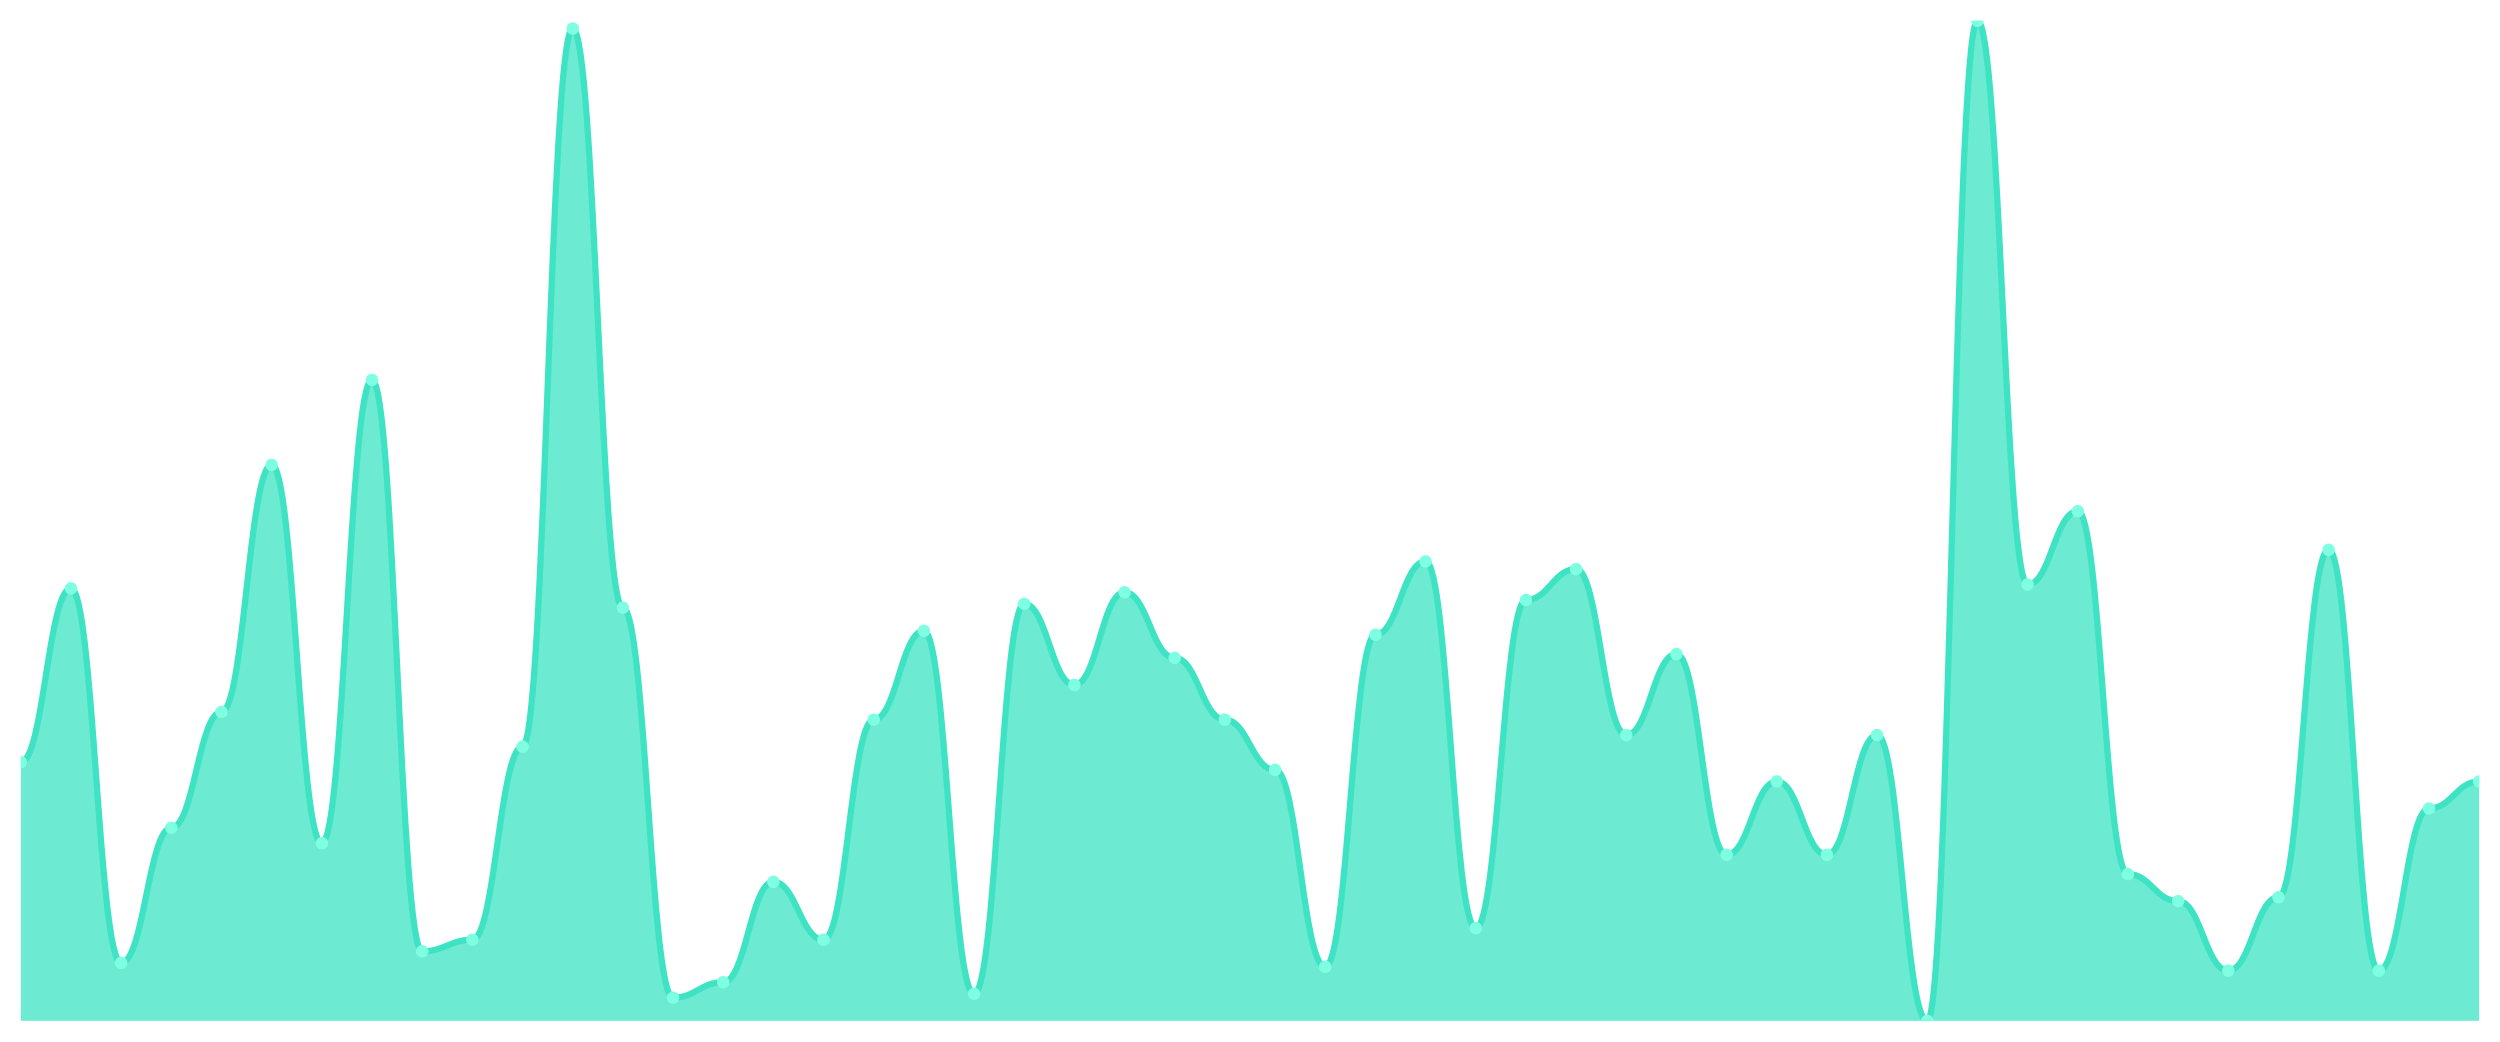
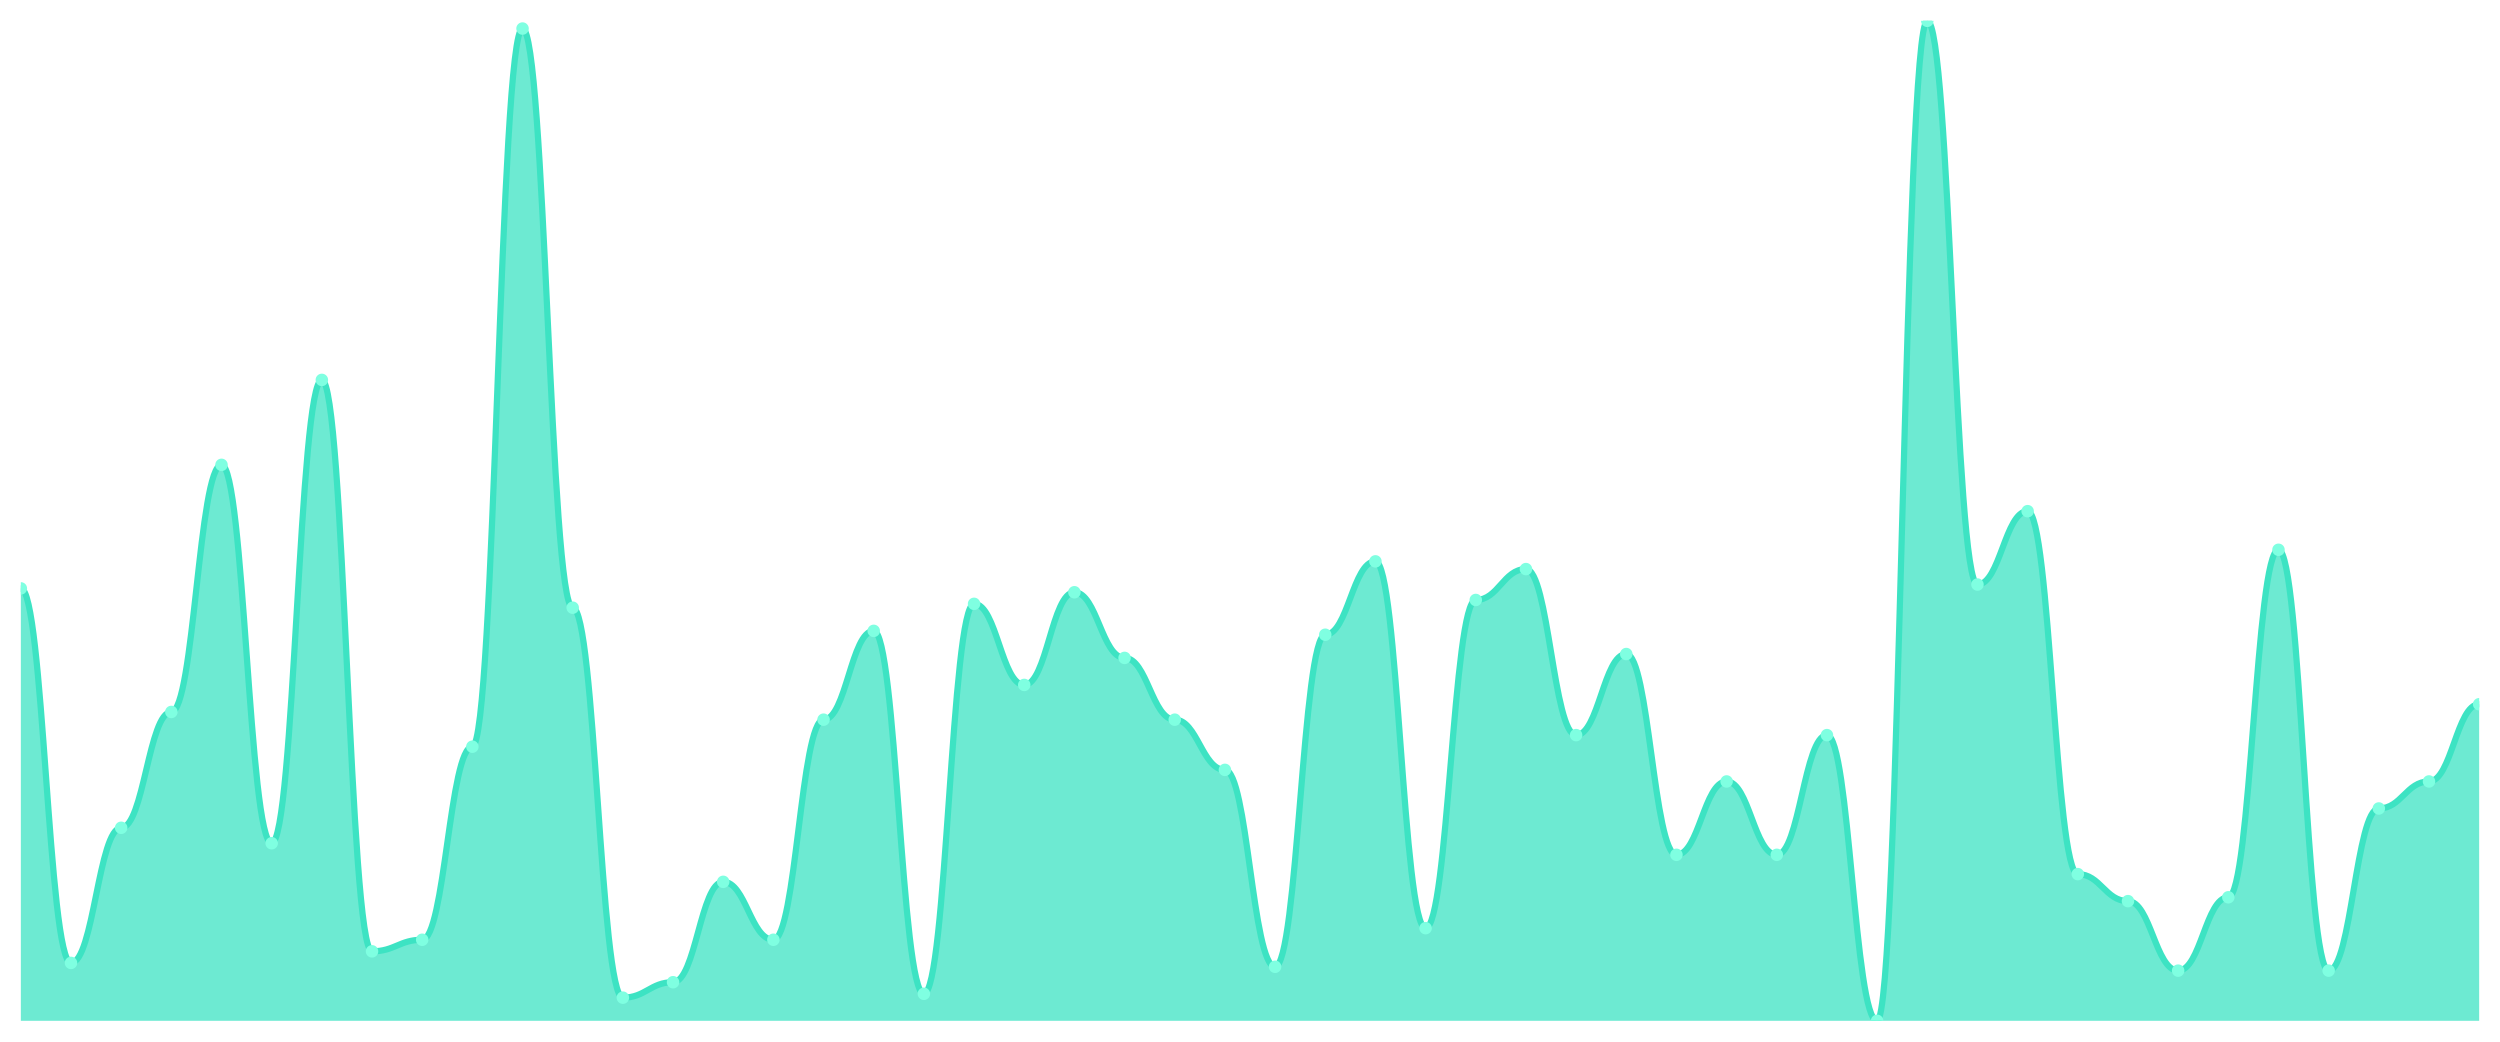
<svg xmlns="http://www.w3.org/2000/svg" viewBox="0 0 1200 500" width="1200" height="500">
  <defs>
    <clipPath id="c">
      <rect x="10" y="10" width="1180" height="480" />
    </clipPath>
  </defs>
  <rect width="1200" height="500" fill="none" />
  <g clip-path="url(#c)">
-     <path d="M 10,490 L 10,365.83 C 20.837,365.83 23.245,282.432 34.082,282.432 C 44.918,282.432 47.327,462.201 58.163,462.201 C 69,462.201 71.408,397.336 82.245,397.336 C 93.082,397.336 95.49,341.737 106.327,341.737 C 117.163,341.737 119.571,223.127 130.408,223.127 C 141.245,223.127 143.653,404.749 154.49,404.749 C 165.327,404.749 167.735,182.355 178.571,182.355 C 189.408,182.355 191.816,456.641 202.653,456.641 C 213.49,456.641 215.898,451.081 226.735,451.081 C 237.571,451.081 239.98,358.417 250.816,358.417 C 261.653,358.417 264.061,13.707 274.898,13.707 C 285.735,13.707 288.143,291.699 298.98,291.699 C 309.816,291.699 312.224,478.88 323.061,478.88 C 333.898,478.88 336.306,471.467 347.143,471.467 C 357.98,471.467 360.388,423.282 371.224,423.282 C 382.061,423.282 384.469,451.081 395.306,451.081 C 406.143,451.081 408.551,345.444 419.388,345.444 C 430.224,345.444 432.633,302.819 443.469,302.819 C 454.306,302.819 456.714,477.027 467.551,477.027 C 478.388,477.027 480.796,289.846 491.633,289.846 C 502.469,289.846 504.878,328.764 515.714,328.764 C 526.551,328.764 528.959,284.286 539.796,284.286 C 550.633,284.286 553.041,315.792 563.878,315.792 C 574.714,315.792 577.122,345.444 587.959,345.444 C 598.796,345.444 601.204,369.537 612.041,369.537 C 622.878,369.537 625.286,464.054 636.122,464.054 C 646.959,464.054 649.367,304.672 660.204,304.672 C 671.041,304.672 673.449,269.459 684.286,269.459 C 695.122,269.459 697.531,445.521 708.367,445.521 C 719.204,445.521 721.612,287.992 732.449,287.992 C 743.286,287.992 745.694,273.166 756.531,273.166 C 767.367,273.166 769.776,352.857 780.612,352.857 C 791.449,352.857 793.857,313.938 804.694,313.938 C 815.531,313.938 817.939,410.309 828.776,410.309 C 839.612,410.309 842.02,375.097 852.857,375.097 C 863.694,375.097 866.102,410.309 876.939,410.309 C 887.776,410.309 890.184,352.857 901.02,352.857 C 911.857,352.857 914.265,490 925.102,490 C 935.939,490 938.347,10 949.184,10 C 960.02,10 962.429,280.579 973.265,280.579 C 984.102,280.579 986.51,245.367 997.347,245.367 C 1008.184,245.367 1010.592,419.575 1021.429,419.575 C 1032.265,419.575 1034.673,432.548 1045.51,432.548 C 1056.347,432.548 1058.755,465.907 1069.592,465.907 C 1080.429,465.907 1082.837,430.695 1093.673,430.695 C 1104.51,430.695 1106.918,263.9 1117.755,263.9 C 1128.592,263.9 1131,465.907 1141.837,465.907 C 1152.673,465.907 1155.082,388.069 1165.918,388.069 C 1176.755,388.069 1179.163,375.097 1190,375.097 L 1190,490 Z" fill="rgba(61,227,195,0.75)" />
-     <path d="M 10,365.83 C 20.837,365.83 23.245,282.432 34.082,282.432 C 44.918,282.432 47.327,462.201 58.163,462.201 C 69,462.201 71.408,397.336 82.245,397.336 C 93.082,397.336 95.49,341.737 106.327,341.737 C 117.163,341.737 119.571,223.127 130.408,223.127 C 141.245,223.127 143.653,404.749 154.49,404.749 C 165.327,404.749 167.735,182.355 178.571,182.355 C 189.408,182.355 191.816,456.641 202.653,456.641 C 213.49,456.641 215.898,451.081 226.735,451.081 C 237.571,451.081 239.98,358.417 250.816,358.417 C 261.653,358.417 264.061,13.707 274.898,13.707 C 285.735,13.707 288.143,291.699 298.98,291.699 C 309.816,291.699 312.224,478.88 323.061,478.88 C 333.898,478.88 336.306,471.467 347.143,471.467 C 357.98,471.467 360.388,423.282 371.224,423.282 C 382.061,423.282 384.469,451.081 395.306,451.081 C 406.143,451.081 408.551,345.444 419.388,345.444 C 430.224,345.444 432.633,302.819 443.469,302.819 C 454.306,302.819 456.714,477.027 467.551,477.027 C 478.388,477.027 480.796,289.846 491.633,289.846 C 502.469,289.846 504.878,328.764 515.714,328.764 C 526.551,328.764 528.959,284.286 539.796,284.286 C 550.633,284.286 553.041,315.792 563.878,315.792 C 574.714,315.792 577.122,345.444 587.959,345.444 C 598.796,345.444 601.204,369.537 612.041,369.537 C 622.878,369.537 625.286,464.054 636.122,464.054 C 646.959,464.054 649.367,304.672 660.204,304.672 C 671.041,304.672 673.449,269.459 684.286,269.459 C 695.122,269.459 697.531,445.521 708.367,445.521 C 719.204,445.521 721.612,287.992 732.449,287.992 C 743.286,287.992 745.694,273.166 756.531,273.166 C 767.367,273.166 769.776,352.857 780.612,352.857 C 791.449,352.857 793.857,313.938 804.694,313.938 C 815.531,313.938 817.939,410.309 828.776,410.309 C 839.612,410.309 842.02,375.097 852.857,375.097 C 863.694,375.097 866.102,410.309 876.939,410.309 C 887.776,410.309 890.184,352.857 901.02,352.857 C 911.857,352.857 914.265,490 925.102,490 C 935.939,490 938.347,10 949.184,10 C 960.02,10 962.429,280.579 973.265,280.579 C 984.102,280.579 986.51,245.367 997.347,245.367 C 1008.184,245.367 1010.592,419.575 1021.429,419.575 C 1032.265,419.575 1034.673,432.548 1045.51,432.548 C 1056.347,432.548 1058.755,465.907 1069.592,465.907 C 1080.429,465.907 1082.837,430.695 1093.673,430.695 C 1104.51,430.695 1106.918,263.9 1117.755,263.9 C 1128.592,263.9 1131,465.907 1141.837,465.907 C 1152.673,465.907 1155.082,388.069 1165.918,388.069 C 1176.755,388.069 1179.163,375.097 1190,375.097" fill="none" stroke="#3de3c3" stroke-width="3" stroke-linecap="round" stroke-linejoin="round" />
-     <circle cx="10" cy="365.83" r="3" fill="#7fffe1" />
-     <circle cx="34.082" cy="282.432" r="3" fill="#7fffe1" />
-     <circle cx="58.163" cy="462.201" r="3" fill="#7fffe1" />
-     <circle cx="82.245" cy="397.336" r="3" fill="#7fffe1" />
-     <circle cx="106.327" cy="341.737" r="3" fill="#7fffe1" />
-     <circle cx="130.408" cy="223.127" r="3" fill="#7fffe1" />
-     <circle cx="154.49" cy="404.749" r="3" fill="#7fffe1" />
-     <circle cx="178.571" cy="182.355" r="3" fill="#7fffe1" />
-     <circle cx="202.653" cy="456.641" r="3" fill="#7fffe1" />
-     <circle cx="226.735" cy="451.081" r="3" fill="#7fffe1" />
-     <circle cx="250.816" cy="358.417" r="3" fill="#7fffe1" />
-     <circle cx="274.898" cy="13.707" r="3" fill="#7fffe1" />
-     <circle cx="298.98" cy="291.699" r="3" fill="#7fffe1" />
-     <circle cx="323.061" cy="478.88" r="3" fill="#7fffe1" />
-     <circle cx="347.143" cy="471.467" r="3" fill="#7fffe1" />
-     <circle cx="371.224" cy="423.282" r="3" fill="#7fffe1" />
-     <circle cx="395.306" cy="451.081" r="3" fill="#7fffe1" />
-     <circle cx="419.388" cy="345.444" r="3" fill="#7fffe1" />
-     <circle cx="443.469" cy="302.819" r="3" fill="#7fffe1" />
-     <circle cx="467.551" cy="477.027" r="3" fill="#7fffe1" />
-     <circle cx="491.633" cy="289.846" r="3" fill="#7fffe1" />
-     <circle cx="515.714" cy="328.764" r="3" fill="#7fffe1" />
-     <circle cx="539.796" cy="284.286" r="3" fill="#7fffe1" />
-     <circle cx="563.878" cy="315.792" r="3" fill="#7fffe1" />
-     <circle cx="587.959" cy="345.444" r="3" fill="#7fffe1" />
-     <circle cx="612.041" cy="369.537" r="3" fill="#7fffe1" />
-     <circle cx="636.122" cy="464.054" r="3" fill="#7fffe1" />
-     <circle cx="660.204" cy="304.672" r="3" fill="#7fffe1" />
-     <circle cx="684.286" cy="269.459" r="3" fill="#7fffe1" />
-     <circle cx="708.367" cy="445.521" r="3" fill="#7fffe1" />
-     <circle cx="732.449" cy="287.992" r="3" fill="#7fffe1" />
-     <circle cx="756.531" cy="273.166" r="3" fill="#7fffe1" />
-     <circle cx="780.612" cy="352.857" r="3" fill="#7fffe1" />
-     <circle cx="804.694" cy="313.938" r="3" fill="#7fffe1" />
-     <circle cx="828.776" cy="410.309" r="3" fill="#7fffe1" />
-     <circle cx="852.857" cy="375.097" r="3" fill="#7fffe1" />
-     <circle cx="876.939" cy="410.309" r="3" fill="#7fffe1" />
-     <circle cx="901.02" cy="352.857" r="3" fill="#7fffe1" />
-     <circle cx="925.102" cy="490" r="3" fill="#7fffe1" />
-     <circle cx="949.184" cy="10" r="3" fill="#7fffe1" />
-     <circle cx="973.265" cy="280.579" r="3" fill="#7fffe1" />
-     <circle cx="997.347" cy="245.367" r="3" fill="#7fffe1" />
-     <circle cx="1021.429" cy="419.575" r="3" fill="#7fffe1" />
-     <circle cx="1045.51" cy="432.548" r="3" fill="#7fffe1" />
-     <circle cx="1069.592" cy="465.907" r="3" fill="#7fffe1" />
-     <circle cx="1093.673" cy="430.695" r="3" fill="#7fffe1" />
-     <circle cx="1117.755" cy="263.9" r="3" fill="#7fffe1" />
-     <circle cx="1141.837" cy="465.907" r="3" fill="#7fffe1" />
-     <circle cx="1165.918" cy="388.069" r="3" fill="#7fffe1" />
-     <circle cx="1190" cy="375.097" r="3" fill="#7fffe1" />
+     <path d="M 10,490 L 10,282.432 C 20.837,282.432 23.245,462.201 34.082,462.201 C 44.918,462.201 47.327,397.336 58.163,397.336 C 69,397.336 71.408,341.737 82.245,341.737 C 93.082,341.737 95.49,223.127 106.327,223.127 C 117.163,223.127 119.571,404.749 130.408,404.749 C 141.245,404.749 143.653,182.355 154.49,182.355 C 165.327,182.355 167.735,456.641 178.571,456.641 C 189.408,456.641 191.816,451.081 202.653,451.081 C 213.49,451.081 215.898,358.417 226.735,358.417 C 237.571,358.417 239.98,13.707 250.816,13.707 C 261.653,13.707 264.061,291.699 274.898,291.699 C 285.735,291.699 288.143,478.88 298.98,478.88 C 309.816,478.88 312.224,471.467 323.061,471.467 C 333.898,471.467 336.306,423.282 347.143,423.282 C 357.98,423.282 360.388,451.081 371.224,451.081 C 382.061,451.081 384.469,345.444 395.306,345.444 C 406.143,345.444 408.551,302.819 419.388,302.819 C 430.224,302.819 432.633,477.027 443.469,477.027 C 454.306,477.027 456.714,289.846 467.551,289.846 C 478.388,289.846 480.796,328.764 491.633,328.764 C 502.469,328.764 504.878,284.286 515.714,284.286 C 526.551,284.286 528.959,315.792 539.796,315.792 C 550.633,315.792 553.041,345.444 563.878,345.444 C 574.714,345.444 577.122,369.537 587.959,369.537 C 598.796,369.537 601.204,464.054 612.041,464.054 C 622.878,464.054 625.286,304.672 636.122,304.672 C 646.959,304.672 649.367,269.459 660.204,269.459 C 671.041,269.459 673.449,445.521 684.286,445.521 C 695.122,445.521 697.531,287.992 708.367,287.992 C 719.204,287.992 721.612,273.166 732.449,273.166 C 743.286,273.166 745.694,352.857 756.531,352.857 C 767.367,352.857 769.776,313.938 780.612,313.938 C 791.449,313.938 793.857,410.309 804.694,410.309 C 815.531,410.309 817.939,375.097 828.776,375.097 C 839.612,375.097 842.02,410.309 852.857,410.309 C 863.694,410.309 866.102,352.857 876.939,352.857 C 887.776,352.857 890.184,490 901.02,490 C 911.857,490 914.265,10 925.102,10 C 935.939,10 938.347,280.579 949.184,280.579 C 960.02,280.579 962.429,245.367 973.265,245.367 C 984.102,245.367 986.51,419.575 997.347,419.575 C 1008.184,419.575 1010.592,432.548 1021.429,432.548 C 1032.265,432.548 1034.673,465.907 1045.51,465.907 C 1056.347,465.907 1058.755,430.695 1069.592,430.695 C 1080.429,430.695 1082.837,263.9 1093.673,263.9 C 1104.51,263.9 1106.918,465.907 1117.755,465.907 C 1128.592,465.907 1131,388.069 1141.837,388.069 C 1152.673,388.069 1155.082,375.097 1165.918,375.097 C 1176.755,375.097 1179.163,338.031 1190,338.031 L 1190,490 Z" fill="rgba(61,227,195,0.75)" />
+     <path d="M 10,282.432 C 20.837,282.432 23.245,462.201 34.082,462.201 C 44.918,462.201 47.327,397.336 58.163,397.336 C 69,397.336 71.408,341.737 82.245,341.737 C 93.082,341.737 95.49,223.127 106.327,223.127 C 117.163,223.127 119.571,404.749 130.408,404.749 C 141.245,404.749 143.653,182.355 154.49,182.355 C 165.327,182.355 167.735,456.641 178.571,456.641 C 189.408,456.641 191.816,451.081 202.653,451.081 C 213.49,451.081 215.898,358.417 226.735,358.417 C 237.571,358.417 239.98,13.707 250.816,13.707 C 261.653,13.707 264.061,291.699 274.898,291.699 C 285.735,291.699 288.143,478.88 298.98,478.88 C 309.816,478.88 312.224,471.467 323.061,471.467 C 333.898,471.467 336.306,423.282 347.143,423.282 C 357.98,423.282 360.388,451.081 371.224,451.081 C 382.061,451.081 384.469,345.444 395.306,345.444 C 406.143,345.444 408.551,302.819 419.388,302.819 C 430.224,302.819 432.633,477.027 443.469,477.027 C 454.306,477.027 456.714,289.846 467.551,289.846 C 478.388,289.846 480.796,328.764 491.633,328.764 C 502.469,328.764 504.878,284.286 515.714,284.286 C 526.551,284.286 528.959,315.792 539.796,315.792 C 550.633,315.792 553.041,345.444 563.878,345.444 C 574.714,345.444 577.122,369.537 587.959,369.537 C 598.796,369.537 601.204,464.054 612.041,464.054 C 622.878,464.054 625.286,304.672 636.122,304.672 C 646.959,304.672 649.367,269.459 660.204,269.459 C 671.041,269.459 673.449,445.521 684.286,445.521 C 695.122,445.521 697.531,287.992 708.367,287.992 C 719.204,287.992 721.612,273.166 732.449,273.166 C 743.286,273.166 745.694,352.857 756.531,352.857 C 767.367,352.857 769.776,313.938 780.612,313.938 C 791.449,313.938 793.857,410.309 804.694,410.309 C 815.531,410.309 817.939,375.097 828.776,375.097 C 839.612,375.097 842.02,410.309 852.857,410.309 C 863.694,410.309 866.102,352.857 876.939,352.857 C 887.776,352.857 890.184,490 901.02,490 C 911.857,490 914.265,10 925.102,10 C 935.939,10 938.347,280.579 949.184,280.579 C 960.02,280.579 962.429,245.367 973.265,245.367 C 984.102,245.367 986.51,419.575 997.347,419.575 C 1008.184,419.575 1010.592,432.548 1021.429,432.548 C 1032.265,432.548 1034.673,465.907 1045.51,465.907 C 1056.347,465.907 1058.755,430.695 1069.592,430.695 C 1080.429,430.695 1082.837,263.9 1093.673,263.9 C 1104.51,263.9 1106.918,465.907 1117.755,465.907 C 1128.592,465.907 1131,388.069 1141.837,388.069 C 1152.673,388.069 1155.082,375.097 1165.918,375.097 C 1176.755,375.097 1179.163,338.031 1190,338.031" fill="none" stroke="#3de3c3" stroke-width="3" stroke-linecap="round" stroke-linejoin="round" />
+     <circle cx="10" cy="282.432" r="3" fill="#7fffe1" />
+     <circle cx="34.082" cy="462.201" r="3" fill="#7fffe1" />
+     <circle cx="58.163" cy="397.336" r="3" fill="#7fffe1" />
+     <circle cx="82.245" cy="341.737" r="3" fill="#7fffe1" />
+     <circle cx="106.327" cy="223.127" r="3" fill="#7fffe1" />
+     <circle cx="130.408" cy="404.749" r="3" fill="#7fffe1" />
+     <circle cx="154.49" cy="182.355" r="3" fill="#7fffe1" />
+     <circle cx="178.571" cy="456.641" r="3" fill="#7fffe1" />
+     <circle cx="202.653" cy="451.081" r="3" fill="#7fffe1" />
+     <circle cx="226.735" cy="358.417" r="3" fill="#7fffe1" />
+     <circle cx="250.816" cy="13.707" r="3" fill="#7fffe1" />
+     <circle cx="274.898" cy="291.699" r="3" fill="#7fffe1" />
+     <circle cx="298.98" cy="478.88" r="3" fill="#7fffe1" />
+     <circle cx="323.061" cy="471.467" r="3" fill="#7fffe1" />
+     <circle cx="347.143" cy="423.282" r="3" fill="#7fffe1" />
+     <circle cx="371.224" cy="451.081" r="3" fill="#7fffe1" />
+     <circle cx="395.306" cy="345.444" r="3" fill="#7fffe1" />
+     <circle cx="419.388" cy="302.819" r="3" fill="#7fffe1" />
+     <circle cx="443.469" cy="477.027" r="3" fill="#7fffe1" />
+     <circle cx="467.551" cy="289.846" r="3" fill="#7fffe1" />
+     <circle cx="491.633" cy="328.764" r="3" fill="#7fffe1" />
+     <circle cx="515.714" cy="284.286" r="3" fill="#7fffe1" />
+     <circle cx="539.796" cy="315.792" r="3" fill="#7fffe1" />
+     <circle cx="563.878" cy="345.444" r="3" fill="#7fffe1" />
+     <circle cx="587.959" cy="369.537" r="3" fill="#7fffe1" />
+     <circle cx="612.041" cy="464.054" r="3" fill="#7fffe1" />
+     <circle cx="636.122" cy="304.672" r="3" fill="#7fffe1" />
+     <circle cx="660.204" cy="269.459" r="3" fill="#7fffe1" />
+     <circle cx="684.286" cy="445.521" r="3" fill="#7fffe1" />
+     <circle cx="708.367" cy="287.992" r="3" fill="#7fffe1" />
+     <circle cx="732.449" cy="273.166" r="3" fill="#7fffe1" />
+     <circle cx="756.531" cy="352.857" r="3" fill="#7fffe1" />
+     <circle cx="780.612" cy="313.938" r="3" fill="#7fffe1" />
+     <circle cx="804.694" cy="410.309" r="3" fill="#7fffe1" />
+     <circle cx="828.776" cy="375.097" r="3" fill="#7fffe1" />
+     <circle cx="852.857" cy="410.309" r="3" fill="#7fffe1" />
+     <circle cx="876.939" cy="352.857" r="3" fill="#7fffe1" />
+     <circle cx="901.02" cy="490" r="3" fill="#7fffe1" />
+     <circle cx="925.102" cy="10" r="3" fill="#7fffe1" />
+     <circle cx="949.184" cy="280.579" r="3" fill="#7fffe1" />
+     <circle cx="973.265" cy="245.367" r="3" fill="#7fffe1" />
+     <circle cx="997.347" cy="419.575" r="3" fill="#7fffe1" />
+     <circle cx="1021.429" cy="432.548" r="3" fill="#7fffe1" />
+     <circle cx="1045.51" cy="465.907" r="3" fill="#7fffe1" />
+     <circle cx="1069.592" cy="430.695" r="3" fill="#7fffe1" />
+     <circle cx="1093.673" cy="263.9" r="3" fill="#7fffe1" />
+     <circle cx="1117.755" cy="465.907" r="3" fill="#7fffe1" />
+     <circle cx="1141.837" cy="388.069" r="3" fill="#7fffe1" />
+     <circle cx="1165.918" cy="375.097" r="3" fill="#7fffe1" />
+     <circle cx="1190" cy="338.031" r="3" fill="#7fffe1" />
  </g>
</svg>
